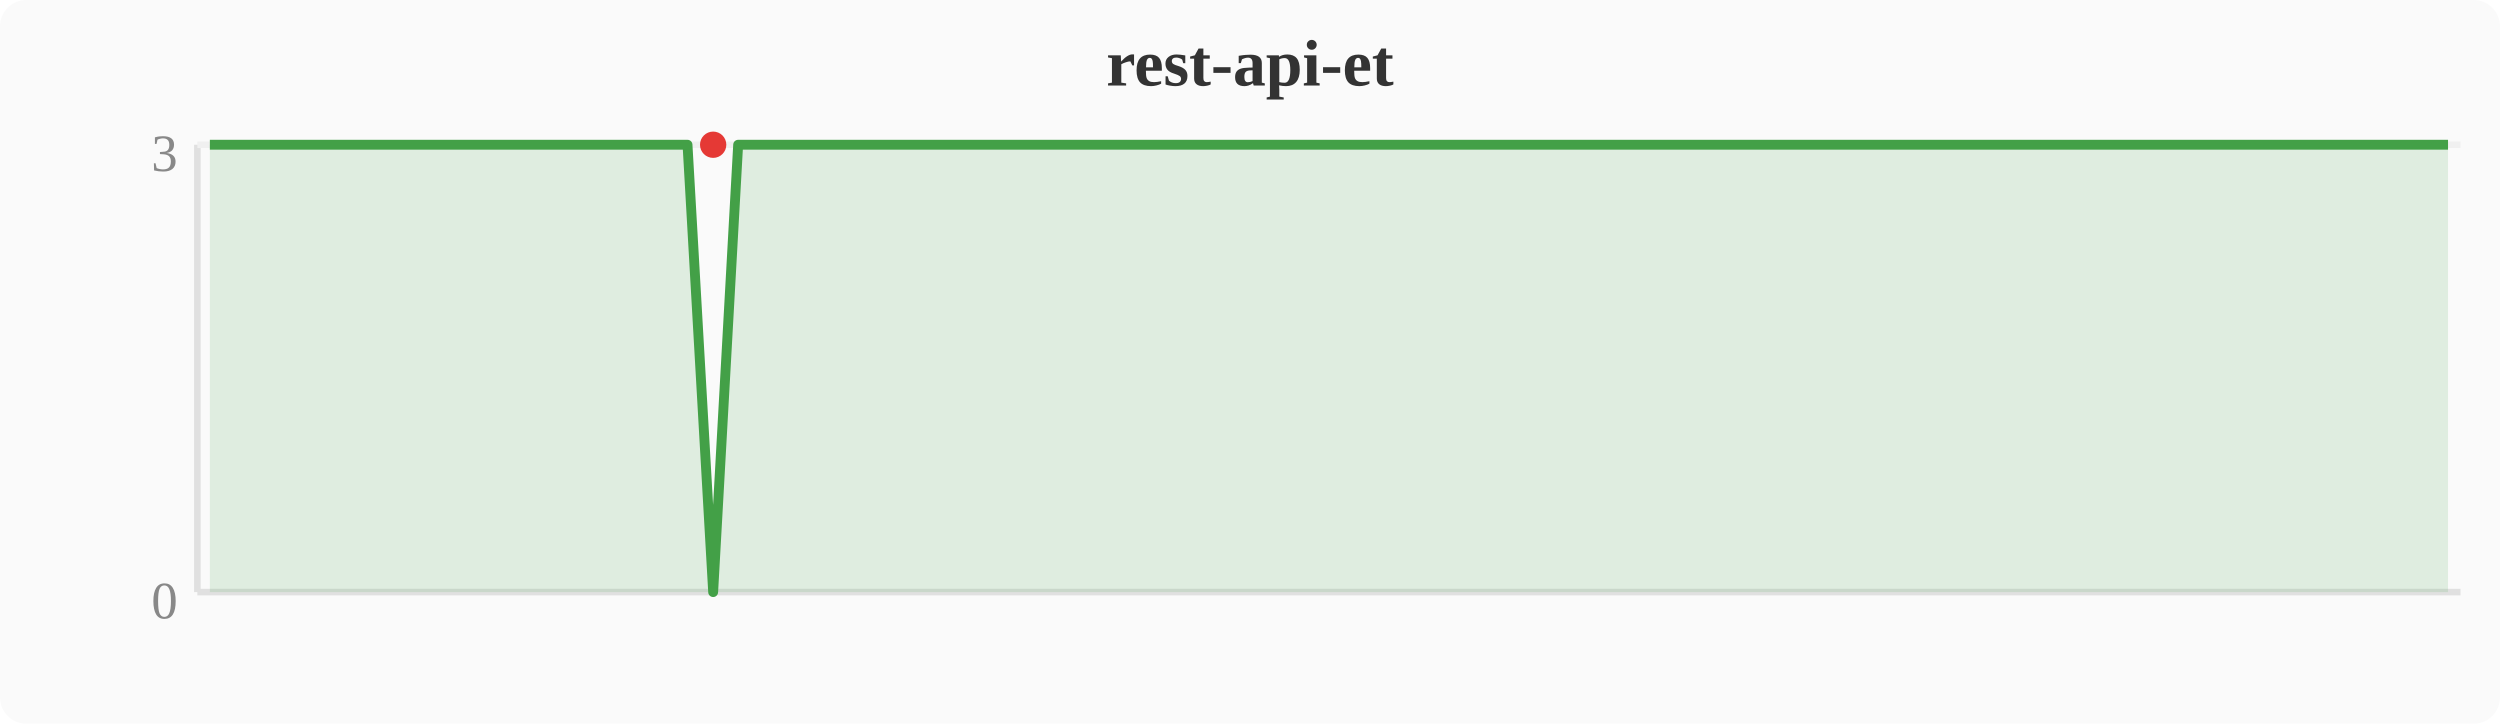
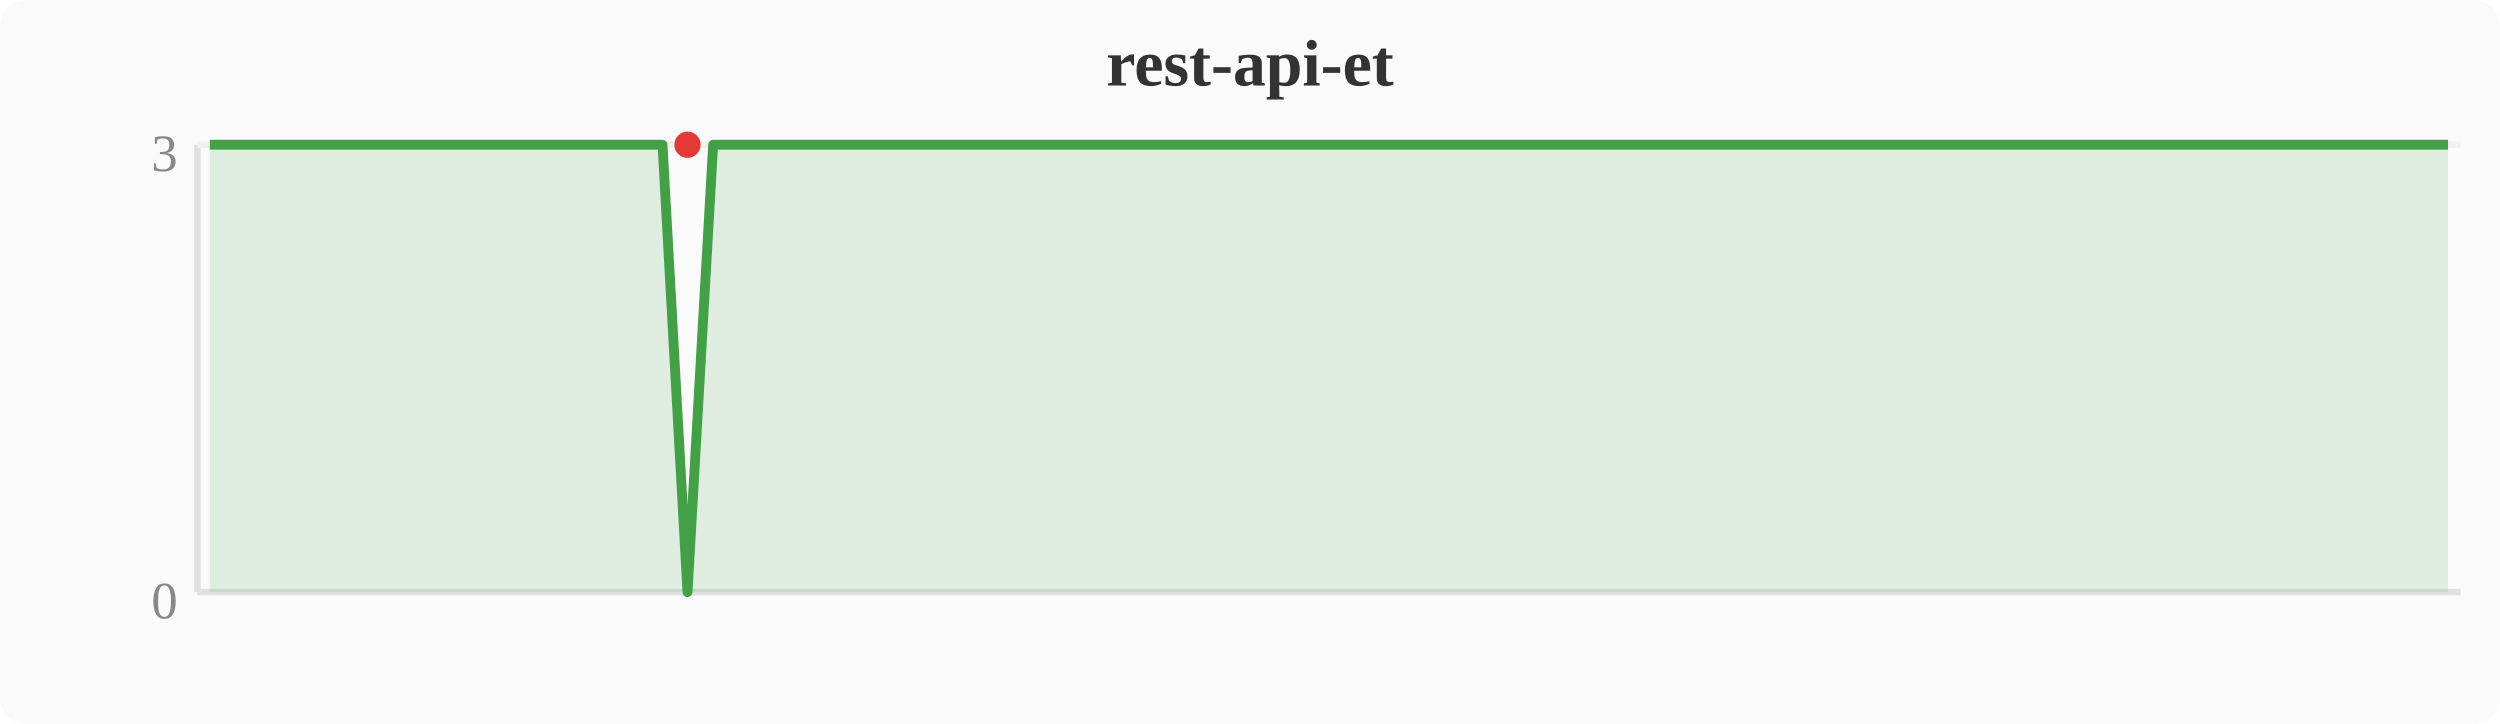
<svg xmlns="http://www.w3.org/2000/svg" width="380" height="110" viewBox="0 0 380 110">
  <rect width="380" height="110" fill="#fafafa" rx="4" />
  <text x="190" y="13" text-anchor="middle" font-size="10" font-weight="bold" fill="#333">rest-api-et</text>
  <line x1="30" y1="22" x2="30" y2="90" stroke="#e0e0e0" stroke-width="1" />
  <line x1="30" y1="90" x2="374" y2="90" stroke="#e0e0e0" stroke-width="1" />
  <line x1="30" y1="22" x2="374" y2="22" stroke="#f0f0f0" stroke-width="1" />
  <text x="27" y="94" text-anchor="end" font-size="8" fill="#888">0</text>
  <text x="27" y="26" text-anchor="end" font-size="8" fill="#888">3</text>
-   <polygon points="31.9,22.0 35.7,22.0 39.6,22.0 43.4,22.0 47.2,22.0 51.0,22.0 54.8,22.0 58.7,22.0 62.5,22.0 66.3,22.0 70.1,22.0 74.0,22.0 77.8,22.0 81.6,22.0 85.4,22.0 89.2,22.0 93.1,22.0 96.9,22.0 100.7,22.0 104.5,22.0 108.4,90.0 112.2,22.0 116.0,22.0 119.8,22.0 123.6,22.0 127.5,22.0 131.3,22.0 135.1,22.0 138.9,22.0 142.8,22.0 146.6,22.0 150.4,22.0 154.2,22.0 158.0,22.0 161.9,22.0 165.7,22.0 169.5,22.0 173.3,22.0 177.2,22.0 181.0,22.0 184.8,22.0 188.6,22.0 192.4,22.0 196.3,22.0 200.1,22.0 203.9,22.0 207.7,22.0 211.6,22.0 215.4,22.0 219.2,22.0 223.0,22.0 226.8,22.0 230.7,22.0 234.5,22.0 238.3,22.0 242.1,22.0 246.0,22.0 249.8,22.0 253.6,22.0 257.4,22.0 261.2,22.0 265.1,22.0 268.9,22.0 272.7,22.0 276.5,22.0 280.4,22.0 284.2,22.0 288.0,22.0 291.8,22.0 295.6,22.0 299.5,22.0 303.3,22.0 307.1,22.0 310.9,22.0 314.8,22.0 318.6,22.0 322.4,22.0 326.2,22.0 330.0,22.0 333.9,22.0 337.7,22.0 341.5,22.0 345.3,22.0 349.2,22.0 353.0,22.0 356.8,22.0 360.6,22.0 364.4,22.0 368.3,22.0 372.1,22.0 372.1,90 31.9,90" fill="#43a047" opacity="0.15" />
-   <polyline points="31.9,22.0 35.7,22.0 39.6,22.0 43.4,22.0 47.2,22.0 51.0,22.0 54.8,22.0 58.7,22.0 62.5,22.0 66.3,22.0 70.1,22.0 74.0,22.0 77.8,22.0 81.6,22.0 85.4,22.0 89.2,22.0 93.1,22.0 96.9,22.0 100.7,22.0 104.5,22.0 108.4,90.0 112.2,22.0 116.0,22.0 119.8,22.0 123.6,22.0 127.5,22.0 131.3,22.0 135.1,22.0 138.9,22.0 142.8,22.0 146.6,22.0 150.4,22.0 154.2,22.0 158.0,22.0 161.9,22.0 165.7,22.0 169.5,22.0 173.3,22.0 177.2,22.0 181.0,22.0 184.8,22.0 188.6,22.0 192.4,22.0 196.3,22.0 200.1,22.0 203.9,22.0 207.7,22.0 211.6,22.0 215.4,22.0 219.2,22.0 223.0,22.0 226.8,22.0 230.7,22.0 234.5,22.0 238.3,22.0 242.1,22.0 246.0,22.0 249.8,22.0 253.6,22.0 257.4,22.0 261.2,22.0 265.1,22.0 268.9,22.0 272.7,22.0 276.5,22.0 280.4,22.0 284.2,22.0 288.0,22.0 291.8,22.0 295.6,22.0 299.5,22.0 303.3,22.0 307.1,22.0 310.9,22.0 314.8,22.0 318.6,22.0 322.4,22.0 326.2,22.0 330.0,22.0 333.9,22.0 337.7,22.0 341.5,22.0 345.3,22.0 349.2,22.0 353.0,22.0 356.8,22.0 360.6,22.0 364.4,22.0 368.3,22.0 372.1,22.0" fill="none" stroke="#43a047" stroke-width="1.5" stroke-linejoin="round" />
-   <circle cx="108.4" cy="22.0" r="2" fill="#e53935" />
+   <polygon points="31.9,22.0 35.7,22.0 39.6,22.0 43.4,22.0 47.2,22.0 51.0,22.0 54.8,22.0 58.7,22.0 62.5,22.0 66.3,22.0 70.1,22.0 74.0,22.0 77.8,22.0 81.6,22.0 85.4,22.0 89.2,22.0 93.1,22.0 96.9,22.0 100.7,22.0 104.5,90.0 108.4,22.0 112.2,22.0 116.0,22.0 119.8,22.0 123.6,22.0 127.5,22.0 131.3,22.0 135.1,22.0 138.9,22.0 142.8,22.0 146.6,22.0 150.4,22.0 154.2,22.0 158.0,22.0 161.9,22.0 165.7,22.0 169.5,22.0 173.3,22.0 177.2,22.0 181.0,22.0 184.8,22.0 188.6,22.0 192.4,22.0 196.3,22.0 200.1,22.0 203.9,22.0 207.7,22.0 211.6,22.0 215.4,22.0 219.2,22.0 223.0,22.0 226.8,22.0 230.7,22.0 234.5,22.0 238.3,22.0 242.1,22.0 246.0,22.0 249.8,22.0 253.6,22.0 257.4,22.0 261.2,22.0 265.1,22.0 268.9,22.0 272.7,22.0 276.5,22.0 280.4,22.0 284.2,22.0 288.0,22.0 291.8,22.0 295.6,22.0 299.5,22.0 303.3,22.0 307.1,22.0 310.9,22.0 314.8,22.0 318.6,22.0 322.4,22.0 326.2,22.0 330.0,22.0 333.9,22.0 337.7,22.0 341.5,22.0 345.3,22.0 349.2,22.0 353.0,22.0 356.8,22.0 360.6,22.0 364.4,22.0 368.3,22.0 372.1,22.0 372.1,90 31.9,90" fill="#43a047" opacity="0.15" />
+   <polyline points="31.9,22.0 35.7,22.0 39.6,22.0 43.4,22.0 47.2,22.0 51.0,22.0 54.8,22.0 58.7,22.0 62.5,22.0 66.3,22.0 70.1,22.0 74.0,22.0 77.8,22.0 81.6,22.0 85.4,22.0 89.2,22.0 93.1,22.0 96.9,22.0 100.7,22.0 104.5,90.0 108.4,22.0 112.2,22.0 116.0,22.0 119.8,22.0 123.6,22.0 127.5,22.0 131.3,22.0 135.1,22.0 138.9,22.0 142.8,22.0 146.6,22.0 150.4,22.0 154.2,22.0 158.0,22.0 161.9,22.0 165.7,22.0 169.5,22.0 173.3,22.0 177.2,22.0 181.0,22.0 184.8,22.0 188.6,22.0 192.4,22.0 196.3,22.0 200.1,22.0 203.9,22.0 207.7,22.0 211.6,22.0 215.4,22.0 219.2,22.0 223.0,22.0 226.8,22.0 230.7,22.0 234.5,22.0 238.3,22.0 242.1,22.0 246.0,22.0 249.8,22.0 253.6,22.0 257.4,22.0 261.2,22.0 265.1,22.0 268.9,22.0 272.7,22.0 276.5,22.0 280.4,22.0 284.2,22.0 288.0,22.0 291.8,22.0 295.6,22.0 299.5,22.0 303.3,22.0 307.1,22.0 310.9,22.0 314.8,22.0 318.6,22.0 322.4,22.0 326.2,22.0 330.0,22.0 333.9,22.0 337.7,22.0 341.5,22.0 345.3,22.0 349.2,22.0 353.0,22.0 356.8,22.0 360.6,22.0 364.4,22.0 368.3,22.0 372.1,22.0" fill="none" stroke="#43a047" stroke-width="1.5" stroke-linejoin="round" />
+   <circle cx="104.5" cy="22.0" r="2" fill="#e53935" />
</svg>
